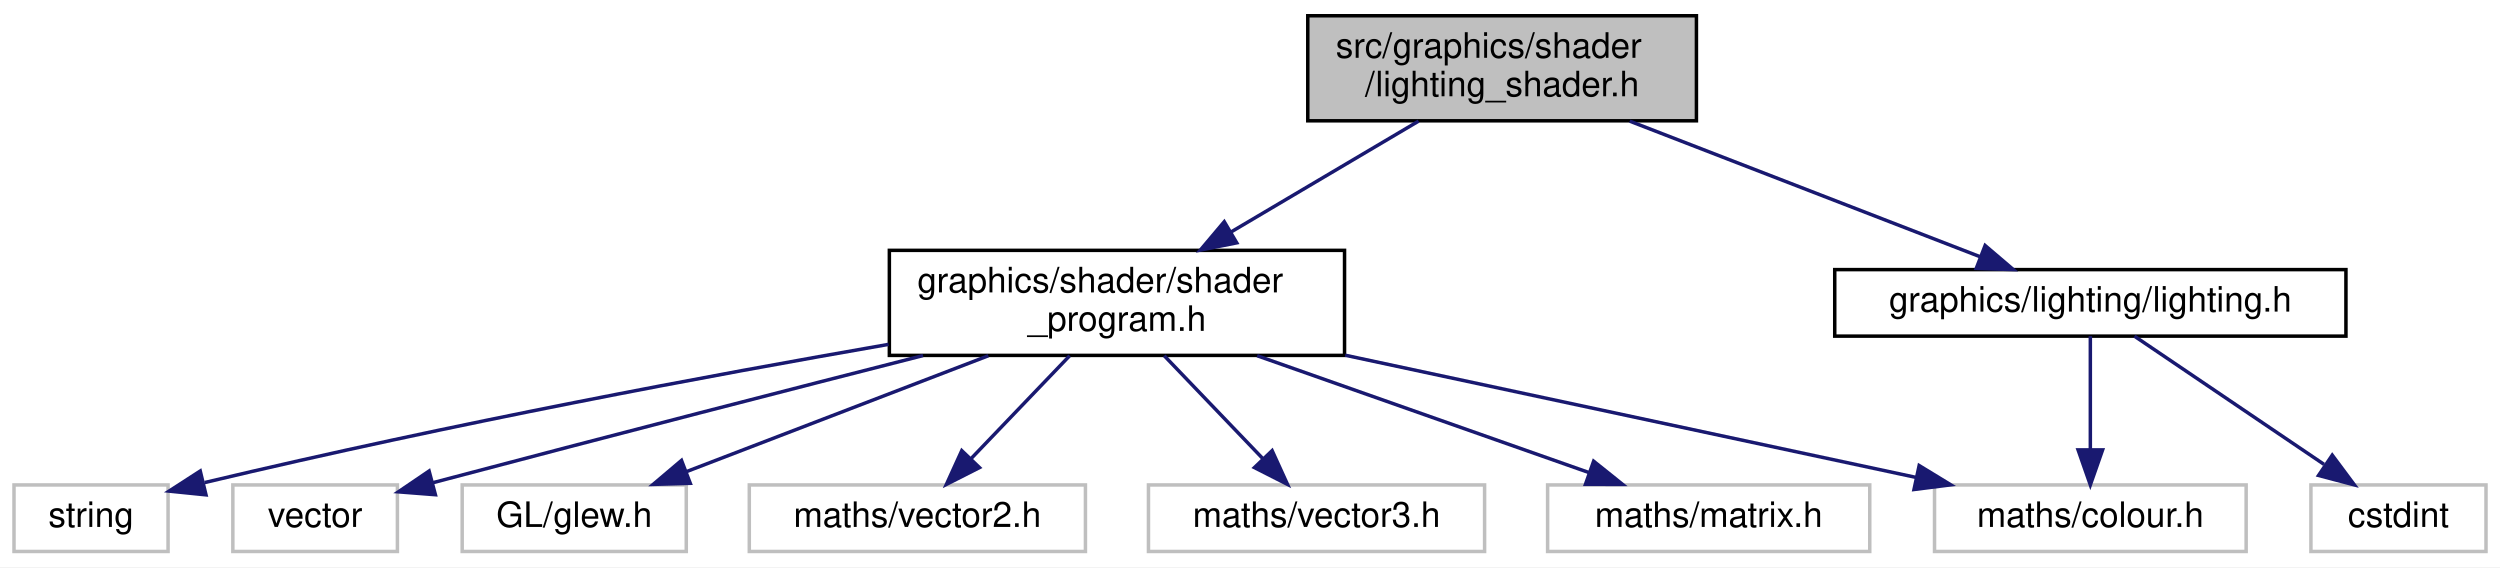
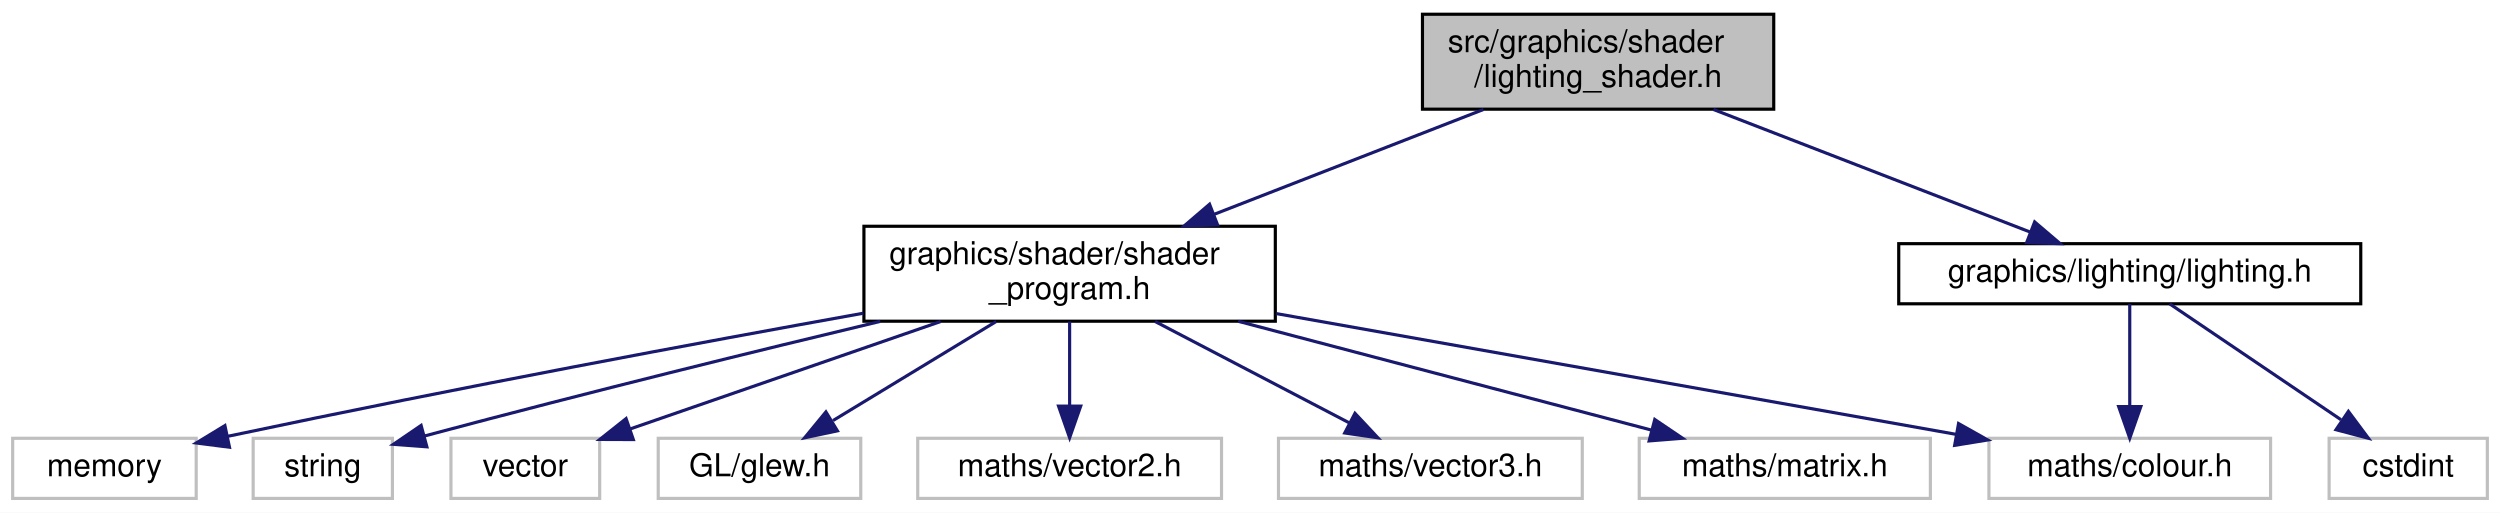
- <svg xmlns="http://www.w3.org/2000/svg" xmlns:xlink="http://www.w3.org/1999/xlink" width="714pt" height="162pt" viewBox="0.00 0.00 714.00 162.00">
+ <svg xmlns="http://www.w3.org/2000/svg" xmlns:xlink="http://www.w3.org/1999/xlink" width="790pt" height="162pt" viewBox="0.00 0.00 790.00 162.00">
  <g id="graph0" class="graph" transform="scale(1 1) rotate(0) translate(4 158)">
-     <polygon fill="white" stroke="transparent" points="-4,4 -4,-158 710,-158 710,4 -4,4" />
+     <polygon fill="white" stroke="transparent" points="-4,4 -4,-158 786,-158 786,4 -4,4" />
    <g id="node1" class="node">
      <g id="a_node1">
        <a xlink:title=" ">
-           <polygon fill="#bfbfbf" stroke="black" points="369.5,-123.5 369.5,-153.5 480.5,-153.5 480.5,-123.5 369.5,-123.5" />
-           <text text-anchor="start" x="377.5" y="-141.5" font-family="Helvetica,sans-Serif" font-size="10.00">src/graphics/shader</text>
-           <text text-anchor="middle" x="425" y="-130.5" font-family="Helvetica,sans-Serif" font-size="10.00">/lighting_shader.h</text>
+           <polygon fill="#bfbfbf" stroke="black" points="445.5,-123.5 445.5,-153.5 556.5,-153.5 556.5,-123.5 445.5,-123.5" />
+           <text text-anchor="start" x="453.5" y="-141.5" font-family="Helvetica,sans-Serif" font-size="10.00">src/graphics/shader</text>
+           <text text-anchor="middle" x="501" y="-130.5" font-family="Helvetica,sans-Serif" font-size="10.00">/lighting_shader.h</text>
        </a>
      </g>
    </g>
    <g id="node2" class="node">
      <g id="a_node2">
        <a xlink:href="shader__program_8h.html" target="_top" xlink:title=" ">
-           <polygon fill="white" stroke="black" points="250,-56.5 250,-86.5 380,-86.5 380,-56.5 250,-56.5" />
-           <text text-anchor="start" x="258" y="-74.5" font-family="Helvetica,sans-Serif" font-size="10.00">graphics/shader/shader</text>
-           <text text-anchor="middle" x="315" y="-63.5" font-family="Helvetica,sans-Serif" font-size="10.00">_program.h</text>
+           <polygon fill="white" stroke="black" points="269,-56.5 269,-86.5 399,-86.5 399,-56.5 269,-56.5" />
+           <text text-anchor="start" x="277" y="-74.5" font-family="Helvetica,sans-Serif" font-size="10.00">graphics/shader/shader</text>
+           <text text-anchor="middle" x="334" y="-63.5" font-family="Helvetica,sans-Serif" font-size="10.00">_program.h</text>
        </a>
      </g>
    </g>
    <g id="edge1" class="edge">
-       <path fill="none" stroke="midnightblue" d="M401.13,-123.4C385.42,-114.11 364.65,-101.84 347.45,-91.67" />
-       <polygon fill="midnightblue" stroke="midnightblue" points="349.21,-88.65 338.82,-86.58 345.65,-94.68 349.21,-88.65" />
+       <path fill="none" stroke="midnightblue" d="M464.76,-123.4C439.82,-113.69 406.47,-100.71 379.7,-90.29" />
+       <polygon fill="midnightblue" stroke="midnightblue" points="380.75,-86.94 370.17,-86.58 378.22,-93.47 380.75,-86.94" />
+     </g>
+     <g id="node11" class="node">
+       <g id="a_node11">
+         <a xlink:href="lighting_8h.html" target="_top" xlink:title=" ">
+           <polygon fill="white" stroke="black" points="596,-62 596,-81 742,-81 742,-62 596,-62" />
+           <text text-anchor="middle" x="669" y="-69" font-family="Helvetica,sans-Serif" font-size="10.00">graphics/lighting/lighting.h</text>
+         </a>
+       </g>
+     </g>
+     <g id="edge10" class="edge">
+       <path fill="none" stroke="midnightblue" d="M537.45,-123.4C567.32,-111.84 609.15,-95.66 637.56,-84.66" />
+       <polygon fill="midnightblue" stroke="midnightblue" points="638.95,-87.88 647.01,-81.01 636.42,-81.35 638.95,-87.88" />
+     </g>
+     <g id="node3" class="node">
+       <g id="a_node3">
+         <a xlink:title=" ">
+           <polygon fill="white" stroke="#bfbfbf" points="0,-0.5 0,-19.5 58,-19.5 58,-0.5 0,-0.5" />
+           <text text-anchor="middle" x="29" y="-7.5" font-family="Helvetica,sans-Serif" font-size="10.00">memory</text>
+         </a>
+       </g>
+     </g>
+     <g id="edge2" class="edge">
+       <path fill="none" stroke="midnightblue" d="M268.82,-59.03C216.98,-49.71 142.38,-35.86 68.03,-20.14" />
+       <polygon fill="midnightblue" stroke="midnightblue" points="68.52,-16.67 58.02,-18.02 67.07,-23.52 68.52,-16.67" />
+     </g>
+     <g id="node4" class="node">
+       <g id="a_node4">
+         <a xlink:title=" ">
+           <polygon fill="white" stroke="#bfbfbf" points="76,-0.5 76,-19.5 120,-19.5 120,-0.5 76,-0.5" />
+           <text text-anchor="middle" x="98" y="-7.5" font-family="Helvetica,sans-Serif" font-size="10.00">string</text>
+         </a>
+       </g>
+     </g>
+     <g id="edge3" class="edge">
+       <path fill="none" stroke="midnightblue" d="M274.18,-56.45C235.53,-47.21 183.92,-34.58 130.05,-20.21" />
+       <polygon fill="midnightblue" stroke="midnightblue" points="130.89,-16.81 120.32,-17.6 129.07,-23.57 130.89,-16.81" />
+     </g>
+     <g id="node5" class="node">
+       <g id="a_node5">
+         <a xlink:title=" ">
+           <polygon fill="white" stroke="#bfbfbf" points="138.5,-0.5 138.5,-19.5 185.5,-19.5 185.5,-0.5 138.5,-0.5" />
+           <text text-anchor="middle" x="162" y="-7.5" font-family="Helvetica,sans-Serif" font-size="10.00">vector</text>
+         </a>
+       </g>
+     </g>
+     <g id="edge4" class="edge">
+       <path fill="none" stroke="midnightblue" d="M293.24,-56.4C263.33,-46.05 223.23,-32.18 195.25,-22.5" />
+       <polygon fill="midnightblue" stroke="midnightblue" points="196.13,-19.1 185.54,-19.14 193.84,-25.72 196.13,-19.1" />
+     </g>
+     <g id="node6" class="node">
+       <g id="a_node6">
+         <a xlink:title=" ">
+           <polygon fill="white" stroke="#bfbfbf" points="204,-0.5 204,-19.5 268,-19.5 268,-0.5 204,-0.5" />
+           <text text-anchor="middle" x="236" y="-7.5" font-family="Helvetica,sans-Serif" font-size="10.00">GL/glew.h</text>
+         </a>
+       </g>
+     </g>
+     <g id="edge5" class="edge">
+       <path fill="none" stroke="midnightblue" d="M310.78,-56.4C295.21,-46.95 274.8,-34.56 259.24,-25.11" />
+       <polygon fill="midnightblue" stroke="midnightblue" points="260.62,-21.86 250.26,-19.66 256.99,-27.84 260.62,-21.86" />
+     </g>
+     <g id="node7" class="node">
+       <g id="a_node7">
+         <a xlink:title=" ">
+           <polygon fill="white" stroke="#bfbfbf" points="624.5,-0.5 624.5,-19.5 713.5,-19.5 713.5,-0.5 624.5,-0.5" />
+           <text text-anchor="middle" x="669" y="-7.5" font-family="Helvetica,sans-Serif" font-size="10.00">maths/colour.h</text>
+         </a>
+       </g>
+     </g>
+     <g id="edge6" class="edge">
+       <path fill="none" stroke="midnightblue" d="M399.39,-58.89C462.03,-47.76 555.48,-31.16 614.28,-20.72" />
+       <polygon fill="midnightblue" stroke="midnightblue" points="614.9,-24.16 624.13,-18.97 613.67,-17.27 614.9,-24.16" />
+     </g>
+     <g id="node8" class="node">
+       <g id="a_node8">
+         <a xlink:title=" ">
+           <polygon fill="white" stroke="#bfbfbf" points="286,-0.5 286,-19.5 382,-19.5 382,-0.5 286,-0.5" />
+           <text text-anchor="middle" x="334" y="-7.5" font-family="Helvetica,sans-Serif" font-size="10.00">maths/vector2.h</text>
+         </a>
+       </g>
+     </g>
+     <g id="edge7" class="edge">
+       <path fill="none" stroke="midnightblue" d="M334,-56.4C334,-48.47 334,-38.46 334,-29.86" />
+       <polygon fill="midnightblue" stroke="midnightblue" points="337.5,-29.66 334,-19.66 330.5,-29.66 337.5,-29.66" />
+     </g>
+     <g id="node9" class="node">
+       <g id="a_node9">
+         <a xlink:title=" ">
+           <polygon fill="white" stroke="#bfbfbf" points="400,-0.5 400,-19.5 496,-19.5 496,-0.5 400,-0.5" />
+           <text text-anchor="middle" x="448" y="-7.5" font-family="Helvetica,sans-Serif" font-size="10.00">maths/vector3.h</text>
+         </a>
+       </g>
+     </g>
+     <g id="edge8" class="edge">
+       <path fill="none" stroke="midnightblue" d="M361.02,-56.4C379.63,-46.68 404.21,-33.86 422.49,-24.31" />
+       <polygon fill="midnightblue" stroke="midnightblue" points="424.17,-27.39 431.41,-19.66 420.93,-21.18 424.17,-27.39" />
    </g>
    <g id="node10" class="node">
      <g id="a_node10">
-         <a xlink:href="lighting_8h.html" target="_top" xlink:title=" ">
-           <polygon fill="white" stroke="black" points="520,-62 520,-81 666,-81 666,-62 520,-62" />
-           <text text-anchor="middle" x="593" y="-69" font-family="Helvetica,sans-Serif" font-size="10.00">graphics/lighting/lighting.h</text>
+         <a xlink:title=" ">
+           <polygon fill="white" stroke="#bfbfbf" points="514,-0.5 514,-19.5 606,-19.5 606,-0.5 514,-0.5" />
+           <text text-anchor="middle" x="560" y="-7.5" font-family="Helvetica,sans-Serif" font-size="10.00">maths/matrix.h</text>
        </a>
      </g>
    </g>
    <g id="edge9" class="edge">
-       <path fill="none" stroke="midnightblue" d="M461.45,-123.4C491.32,-111.84 533.15,-95.66 561.56,-84.66" />
-       <polygon fill="midnightblue" stroke="midnightblue" points="562.95,-87.88 571.01,-81.01 560.42,-81.35 562.95,-87.88" />
+       <path fill="none" stroke="midnightblue" d="M387.27,-56.47C427.11,-45.99 480.86,-31.84 517.75,-22.12" />
+       <polygon fill="midnightblue" stroke="midnightblue" points="518.91,-25.44 527.69,-19.51 517.13,-18.67 518.91,-25.44" />
    </g>
-     <g id="node3" class="node">
-       <g id="a_node3">
+     <g id="edge12" class="edge">
+       <path fill="none" stroke="midnightblue" d="M669,-61.98C669,-53.58 669,-40.48 669,-29.66" />
+       <polygon fill="midnightblue" stroke="midnightblue" points="672.5,-29.51 669,-19.51 665.5,-29.51 672.5,-29.51" />
+     </g>
+     <g id="node12" class="node">
+       <g id="a_node12">
        <a xlink:title=" ">
-           <polygon fill="white" stroke="#bfbfbf" points="0,-0.5 0,-19.5 44,-19.5 44,-0.5 0,-0.5" />
-           <text text-anchor="middle" x="22" y="-7.5" font-family="Helvetica,sans-Serif" font-size="10.00">string</text>
+           <polygon fill="white" stroke="#bfbfbf" points="732,-0.5 732,-19.5 782,-19.5 782,-0.5 732,-0.5" />
+           <text text-anchor="middle" x="757" y="-7.5" font-family="Helvetica,sans-Serif" font-size="10.00">cstdint</text>
        </a>
      </g>
    </g>
-     <g id="edge2" class="edge">
-       <path fill="none" stroke="midnightblue" d="M249.77,-59.65C198.93,-50.8 126.41,-37.31 54.44,-20.18" />
-       <polygon fill="midnightblue" stroke="midnightblue" points="54.83,-16.67 44.29,-17.74 53.19,-23.48 54.83,-16.67" />
-     </g>
-     <g id="node4" class="node">
-       <g id="a_node4">
-         <a xlink:title=" ">
-           <polygon fill="white" stroke="#bfbfbf" points="62.5,-0.5 62.5,-19.5 109.5,-19.5 109.5,-0.5 62.5,-0.5" />
-           <text text-anchor="middle" x="86" y="-7.5" font-family="Helvetica,sans-Serif" font-size="10.00">vector</text>
-         </a>
-       </g>
-     </g>
-     <g id="edge3" class="edge">
-       <path fill="none" stroke="midnightblue" d="M259.61,-56.45C222.63,-47.02 172.65,-34.18 119.7,-20.16" />
-       <polygon fill="midnightblue" stroke="midnightblue" points="120.35,-16.71 109.78,-17.53 118.55,-23.48 120.35,-16.71" />
-     </g>
-     <g id="node5" class="node">
-       <g id="a_node5">
-         <a xlink:title=" ">
-           <polygon fill="white" stroke="#bfbfbf" points="128,-0.5 128,-19.5 192,-19.5 192,-0.5 128,-0.5" />
-           <text text-anchor="middle" x="160" y="-7.5" font-family="Helvetica,sans-Serif" font-size="10.00">GL/glew.h</text>
-         </a>
-       </g>
-     </g>
-     <g id="edge4" class="edge">
-       <path fill="none" stroke="midnightblue" d="M278.27,-56.4C252.03,-46.33 217.07,-32.91 191.98,-23.28" />
-       <polygon fill="midnightblue" stroke="midnightblue" points="193.14,-19.97 182.55,-19.66 190.64,-26.51 193.14,-19.97" />
-     </g>
-     <g id="node6" class="node">
-       <g id="a_node6">
-         <a xlink:title=" ">
-           <polygon fill="white" stroke="#bfbfbf" points="548.5,-0.5 548.5,-19.5 637.5,-19.5 637.5,-0.5 548.5,-0.5" />
-           <text text-anchor="middle" x="593" y="-7.5" font-family="Helvetica,sans-Serif" font-size="10.00">maths/colour.h</text>
-         </a>
-       </g>
-     </g>
-     <g id="edge5" class="edge">
-       <path fill="none" stroke="midnightblue" d="M380.18,-56.55C430.01,-45.88 497.68,-31.4 543.22,-21.65" />
-       <polygon fill="midnightblue" stroke="midnightblue" points="544.11,-25.04 553.15,-19.53 542.64,-18.2 544.11,-25.04" />
-     </g>
-     <g id="node7" class="node">
-       <g id="a_node7">
-         <a xlink:title=" ">
-           <polygon fill="white" stroke="#bfbfbf" points="210,-0.5 210,-19.5 306,-19.5 306,-0.5 210,-0.5" />
-           <text text-anchor="middle" x="258" y="-7.5" font-family="Helvetica,sans-Serif" font-size="10.00">maths/vector2.h</text>
-         </a>
-       </g>
-     </g>
-     <g id="edge6" class="edge">
-       <path fill="none" stroke="midnightblue" d="M301.49,-56.4C293.04,-47.58 282.12,-36.18 273.34,-27.02" />
-       <polygon fill="midnightblue" stroke="midnightblue" points="275.74,-24.46 266.29,-19.66 270.68,-29.3 275.74,-24.46" />
-     </g>
-     <g id="node8" class="node">
-       <g id="a_node8">
-         <a xlink:title=" ">
-           <polygon fill="white" stroke="#bfbfbf" points="324,-0.5 324,-19.5 420,-19.5 420,-0.5 324,-0.5" />
-           <text text-anchor="middle" x="372" y="-7.5" font-family="Helvetica,sans-Serif" font-size="10.00">maths/vector3.h</text>
-         </a>
-       </g>
-     </g>
-     <g id="edge7" class="edge">
-       <path fill="none" stroke="midnightblue" d="M328.51,-56.4C336.96,-47.58 347.88,-36.18 356.66,-27.02" />
-       <polygon fill="midnightblue" stroke="midnightblue" points="359.32,-29.3 363.71,-19.66 354.26,-24.46 359.32,-29.3" />
-     </g>
-     <g id="node9" class="node">
-       <g id="a_node9">
-         <a xlink:title=" ">
-           <polygon fill="white" stroke="#bfbfbf" points="438,-0.5 438,-19.5 530,-19.5 530,-0.5 438,-0.5" />
-           <text text-anchor="middle" x="484" y="-7.5" font-family="Helvetica,sans-Serif" font-size="10.00">maths/matrix.h</text>
-         </a>
-       </g>
-     </g>
-     <g id="edge8" class="edge">
-       <path fill="none" stroke="midnightblue" d="M355.05,-56.4C383.91,-46.24 422.45,-32.67 449.85,-23.02" />
-       <polygon fill="midnightblue" stroke="midnightblue" points="451.14,-26.28 459.41,-19.66 448.81,-19.68 451.14,-26.28" />
-     </g>
    <g id="edge11" class="edge">
-       <path fill="none" stroke="midnightblue" d="M593,-61.98C593,-53.58 593,-40.48 593,-29.66" />
-       <polygon fill="midnightblue" stroke="midnightblue" points="596.5,-29.51 593,-19.51 589.5,-29.51 596.5,-29.51" />
-     </g>
-     <g id="node11" class="node">
-       <g id="a_node11">
-         <a xlink:title=" ">
-           <polygon fill="white" stroke="#bfbfbf" points="656,-0.5 656,-19.5 706,-19.5 706,-0.5 656,-0.5" />
-           <text text-anchor="middle" x="681" y="-7.5" font-family="Helvetica,sans-Serif" font-size="10.00">cstdint</text>
-         </a>
-       </g>
-     </g>
-     <g id="edge10" class="edge">
-       <path fill="none" stroke="midnightblue" d="M605.61,-61.98C619.72,-52.43 642.83,-36.81 659.75,-25.37" />
-       <polygon fill="midnightblue" stroke="midnightblue" points="662.09,-28.01 668.42,-19.51 658.17,-22.21 662.09,-28.01" />
+       <path fill="none" stroke="midnightblue" d="M681.61,-61.98C695.72,-52.43 718.83,-36.81 735.75,-25.37" />
+       <polygon fill="midnightblue" stroke="midnightblue" points="738.09,-28.01 744.42,-19.51 734.17,-22.21 738.09,-28.01" />
    </g>
  </g>
</svg>
